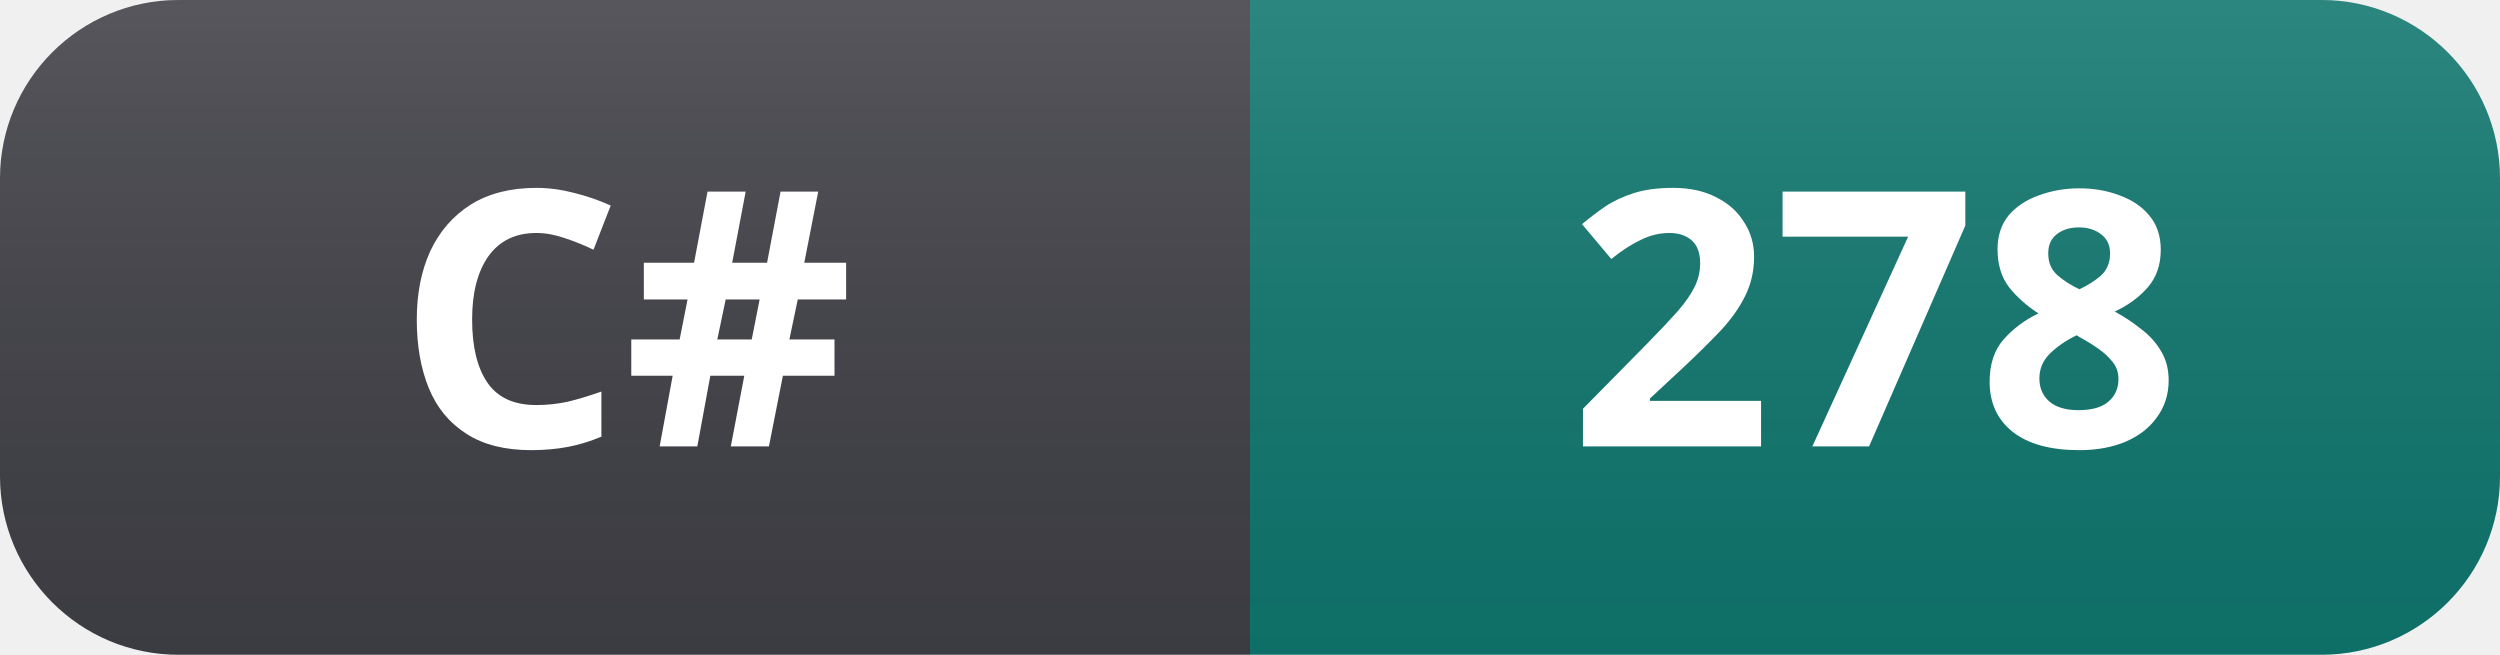
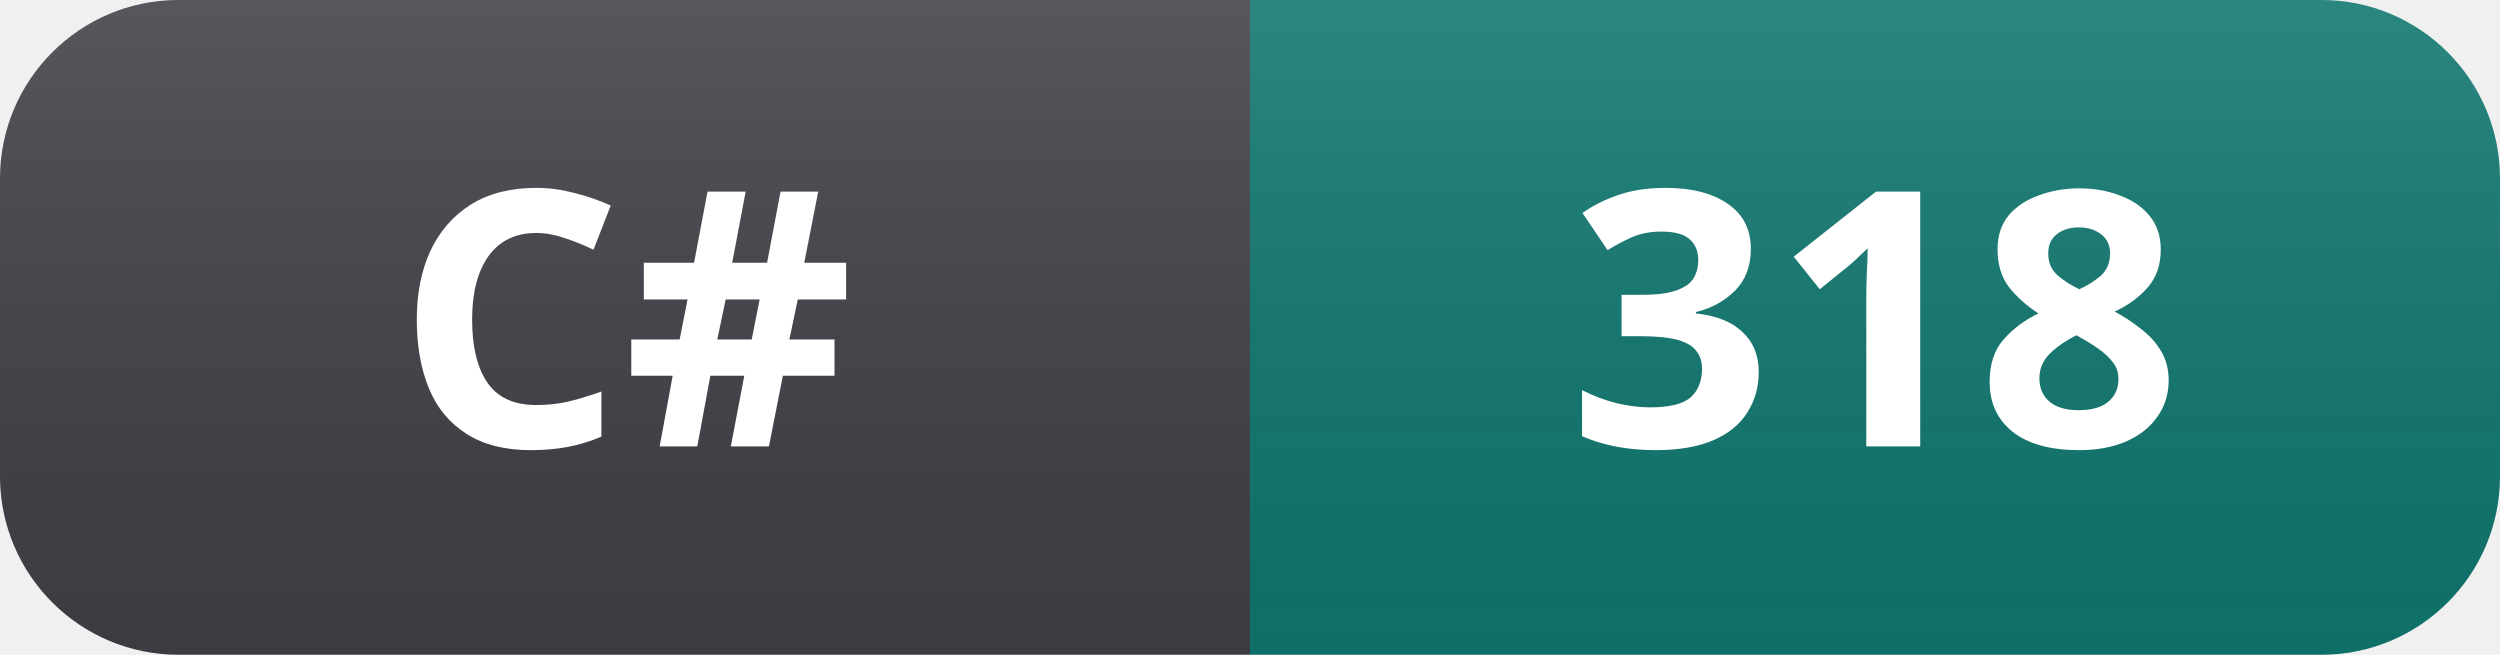
- <svg xmlns="http://www.w3.org/2000/svg" width="84" height="22" role="img" aria-label="C#: 278">
+ <svg xmlns="http://www.w3.org/2000/svg" width="84" height="22" role="img" aria-label="C#: 318">
  <linearGradient id="s" x2="0" y2="100%">
    <stop offset="0" stop-color="#fff" stop-opacity=".12" />
    <stop offset="1" stop-color="#000" stop-opacity=".06" />
  </linearGradient>
  <clipPath id="r">
    <rect width="84" height="22" rx="6" fill="#fff" />
  </clipPath>
  <g clip-path="url(#r)">
    <rect width="42" height="22" fill="#3f3f46" />
    <rect x="42" width="42" height="22" fill="#0f766e" />
    <rect width="84" height="22" fill="url(#s)" />
  </g>
  <g fill="#fff" text-anchor="middle" font-family="Segoe UI, Noto Sans, Helvetica, Arial, sans-serif" font-size="12" font-weight="600">
    <text x="21" y="15">C#</text>
-     <text x="63" y="15">278</text>
+     <text x="63" y="15">318</text>
  </g>
</svg>
